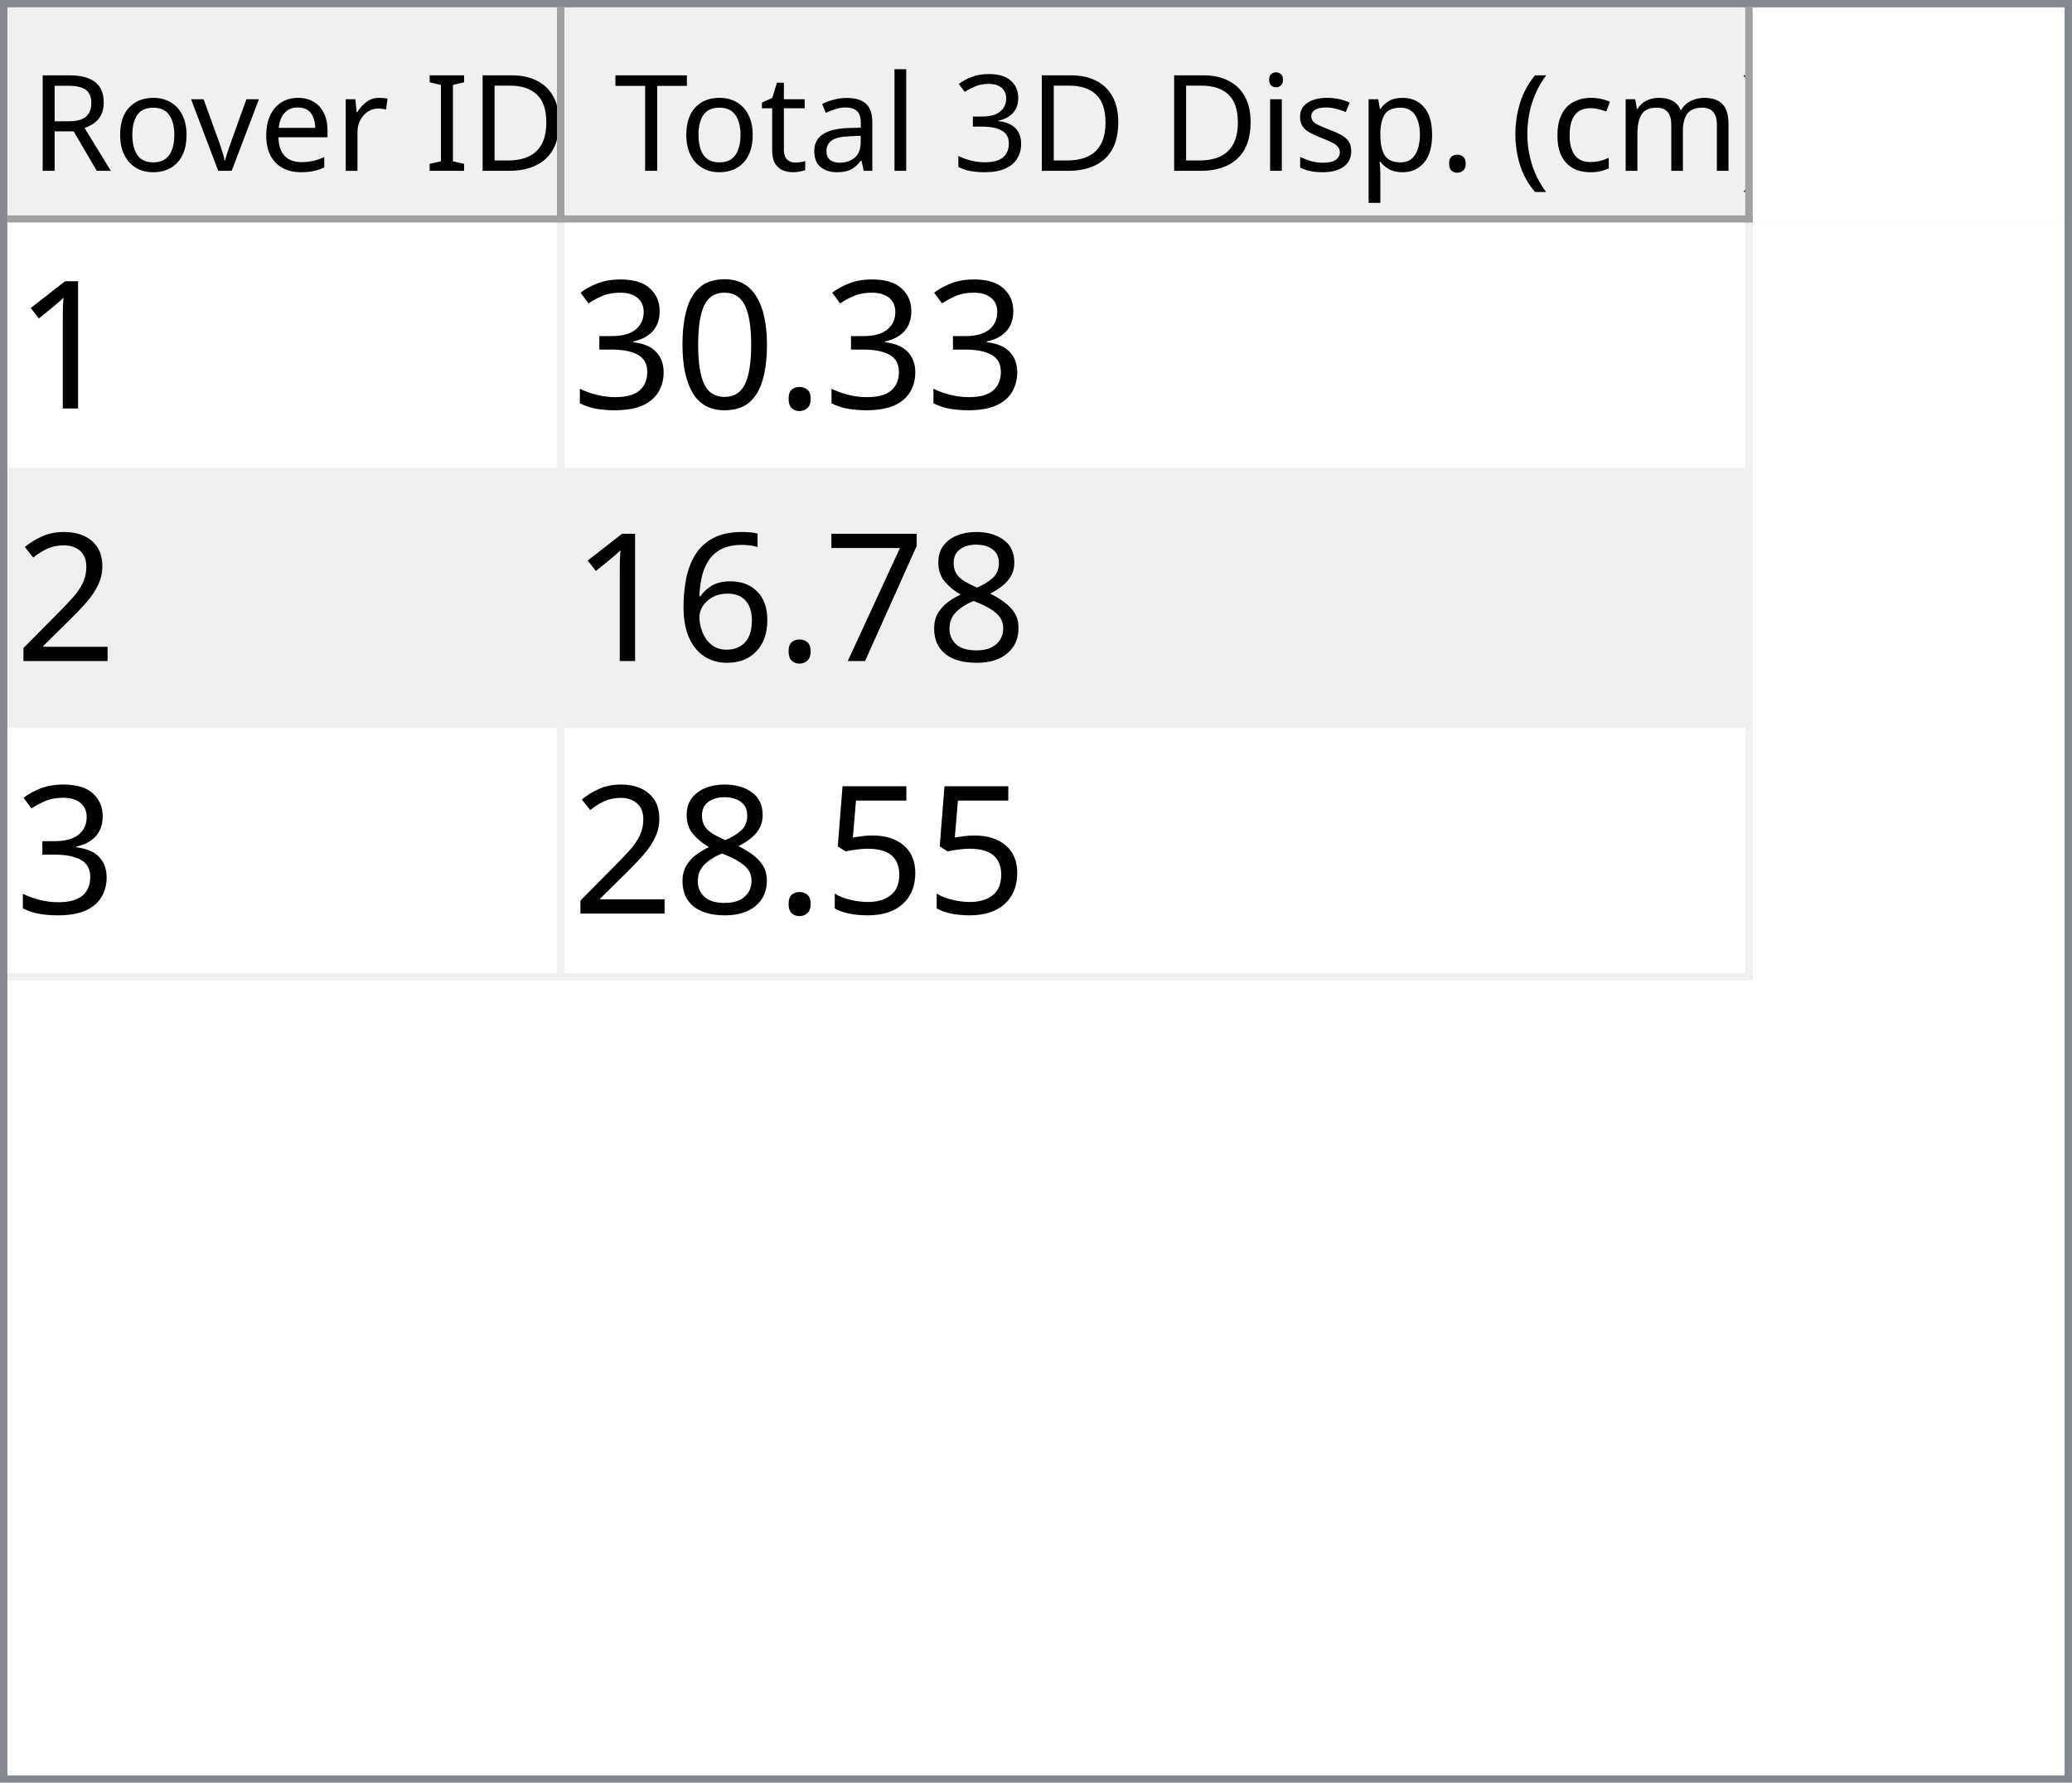
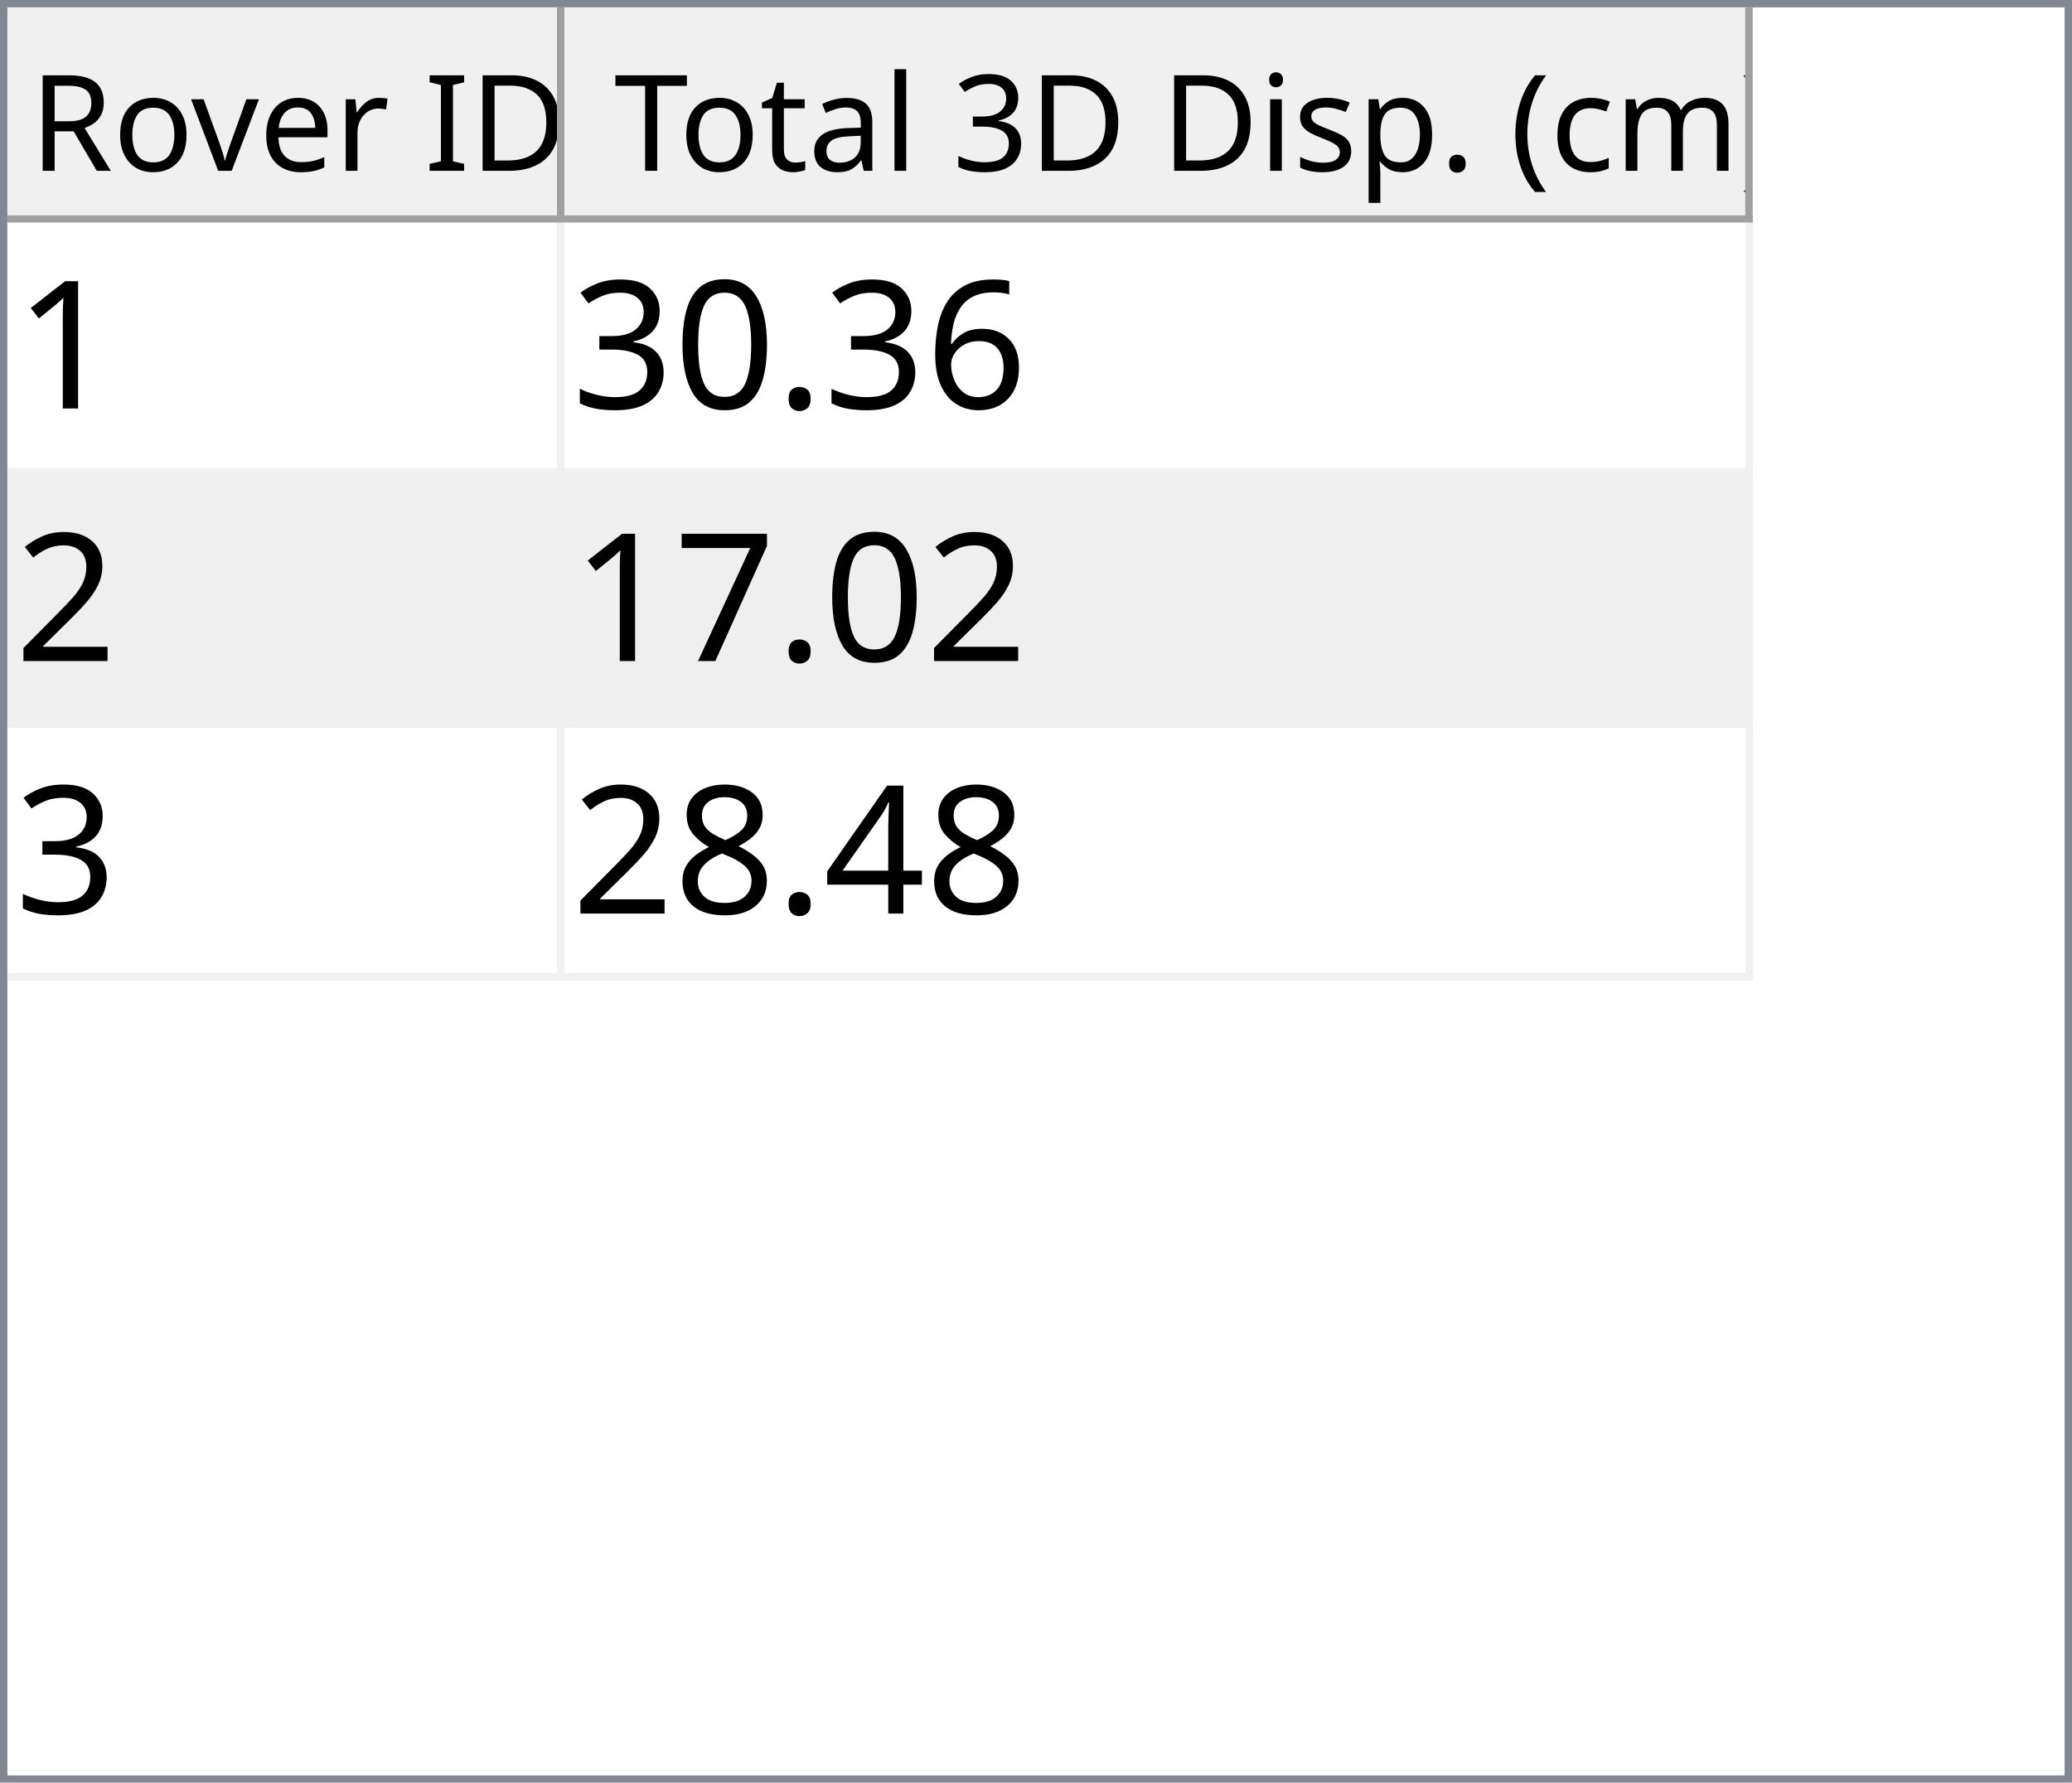
<svg xmlns="http://www.w3.org/2000/svg" style="fill-opacity:1; color-rendering:auto; color-interpolation:auto; text-rendering:auto; stroke:black; stroke-linecap:square; stroke-miterlimit:10; shape-rendering:auto; stroke-opacity:1; fill:black; stroke-dasharray:none; font-weight:normal; stroke-width:1; font-family:'Dialog'; font-style:normal; stroke-linejoin:miter; font-size:12px; stroke-dashoffset:0; image-rendering:auto;" width="279" height="240">
  <defs id="genericDefs" />
  <g>
    <defs id="defs1">
      <clipPath clipPathUnits="userSpaceOnUse" id="clipPath1">
        <path d="M0 0 L279 0 L279 240 L0 240 L0 0 Z" />
      </clipPath>
      <clipPath clipPathUnits="userSpaceOnUse" id="clipPath2">
        <path d="M0 0 L0 240 L279 240 L279 0 Z" />
      </clipPath>
      <clipPath clipPathUnits="userSpaceOnUse" id="clipPath3">
        <path d="M0 0 L0 29 L277 29 L277 0 Z" />
      </clipPath>
      <clipPath clipPathUnits="userSpaceOnUse" id="clipPath4">
        <path d="M0 0 L0 29 L75 29 L75 0 Z" />
      </clipPath>
      <clipPath clipPathUnits="userSpaceOnUse" id="clipPath5">
        <path d="M1 1 L1 28 L74 28 L74 1 Z" />
      </clipPath>
      <clipPath clipPathUnits="userSpaceOnUse" id="clipPath6">
        <path d="M0 0 L0 27 L73 27 L73 0 Z" />
      </clipPath>
      <clipPath clipPathUnits="userSpaceOnUse" id="clipPath7">
        <path d="M-0.5 -0.5 L-0.5 28.5 L74.5 28.5 L74.5 -0.5 Z" />
      </clipPath>
      <clipPath clipPathUnits="userSpaceOnUse" id="clipPath8">
        <path d="M0 0 L0 29 L160 29 L160 0 Z" />
      </clipPath>
      <clipPath clipPathUnits="userSpaceOnUse" id="clipPath9">
        <path d="M1 1 L1 28 L159 28 L159 1 Z" />
      </clipPath>
      <clipPath clipPathUnits="userSpaceOnUse" id="clipPath10">
        <path d="M0 0 L0 27 L158 27 L158 0 Z" />
      </clipPath>
      <clipPath clipPathUnits="userSpaceOnUse" id="clipPath11">
        <path d="M-0.5 -0.5 L-0.5 28.5 L159.5 28.5 L159.5 -0.5 Z" />
      </clipPath>
      <clipPath clipPathUnits="userSpaceOnUse" id="clipPath12">
        <path d="M0 0 L0 209 L277 209 L277 0 Z" />
      </clipPath>
      <clipPath clipPathUnits="userSpaceOnUse" id="clipPath13">
        <path d="M0 0 L0 102 L235 102 L235 0 Z" />
      </clipPath>
      <clipPath clipPathUnits="userSpaceOnUse" id="clipPath14">
        <path d="M-0.5 -0.5 L-0.5 101.5 L234.5 101.5 L234.5 -0.5 Z" />
      </clipPath>
      <clipPath clipPathUnits="userSpaceOnUse" id="clipPath15">
        <path d="M0 0 L0 33 L74 33 L74 0 Z" />
      </clipPath>
      <clipPath clipPathUnits="userSpaceOnUse" id="clipPath16">
        <path d="M0 0 L0 33 L159 33 L159 0 Z" />
      </clipPath>
      <font horiz-adv-x="64.551" id="font1">
        <font-face ascent="107.91" descent="25.098" units-per-em="100" style="font-style:normal; font-family:Segoe UI; font-weight:normal;" />
        <missing-glyph horiz-adv-x="64.551" d="M8.109 0 L8.109 68.266 L56.453 68.266 L56.453 0 L8.109 0 ZM15.328 7.234 L49.219 7.234 L49.219 61.031 L15.328 61.031 L15.328 7.234 Z" />
        <glyph unicode="D" horiz-adv-x="70.117" d="M9.188 0 L9.188 70.016 L28.516 70.016 Q65.531 70.016 65.531 35.891 Q65.531 19.672 55.25 9.836 Q44.969 0 27.734 0 L9.188 0 ZM17.391 62.594 L17.391 7.422 L27.828 7.422 Q41.609 7.422 49.273 14.797 Q56.938 22.172 56.938 35.688 Q56.938 62.594 28.328 62.594 L17.391 62.594 Z" />
        <glyph unicode="I" horiz-adv-x="26.611" d="M17.391 0 L9.188 0 L9.188 70.016 L17.391 70.016 L17.391 0 Z" />
        <glyph unicode=" " horiz-adv-x="27.393" d="" />
        <glyph unicode="r" horiz-adv-x="34.766" d="M34.188 41.891 Q32.078 43.5 28.125 43.5 Q23 43.5 19.555 38.672 Q16.109 33.844 16.109 25.484 L16.109 0 L8.109 0 L8.109 50 L16.109 50 L16.109 39.703 L16.312 39.703 Q18.016 44.969 21.531 47.922 Q25.047 50.875 29.391 50.875 Q32.516 50.875 34.188 50.203 L34.188 41.891 Z" />
        <glyph unicode="e" horiz-adv-x="52.295" d="M48.297 23 L12.984 23 Q13.188 14.656 17.484 10.109 Q21.781 5.562 29.297 5.562 Q37.75 5.562 44.828 11.141 L44.828 3.609 Q38.234 -1.172 27.391 -1.172 Q16.797 -1.172 10.742 5.641 Q4.688 12.453 4.688 24.812 Q4.688 36.469 11.305 43.82 Q17.922 51.172 27.734 51.172 Q37.547 51.172 42.922 44.828 Q48.297 38.484 48.297 27.203 L48.297 23 ZM40.094 29.781 Q40.047 36.719 36.75 40.578 Q33.453 44.438 27.594 44.438 Q21.922 44.438 17.969 40.383 Q14.016 36.328 13.094 29.781 L40.094 29.781 Z" />
        <glyph unicode="v" horiz-adv-x="47.9" d="M47.406 50 L27.484 0 L19.625 0 L0.688 50 L9.469 50 L22.172 13.672 Q23.578 9.672 23.922 6.688 L24.125 6.688 Q24.609 10.453 25.688 13.484 L38.969 50 L47.406 50 Z" />
        <glyph unicode="o" horiz-adv-x="58.594" d="M29 -1.172 Q17.922 -1.172 11.305 5.836 Q4.688 12.844 4.688 24.422 Q4.688 37.016 11.57 44.094 Q18.453 51.172 30.172 51.172 Q41.359 51.172 47.633 44.289 Q53.906 37.406 53.906 25.203 Q53.906 13.234 47.141 6.031 Q40.375 -1.172 29 -1.172 ZM29.594 44.438 Q21.875 44.438 17.383 39.188 Q12.891 33.938 12.891 24.703 Q12.891 15.828 17.43 10.695 Q21.969 5.562 29.594 5.562 Q37.359 5.562 41.531 10.594 Q45.703 15.625 45.703 24.906 Q45.703 34.281 41.531 39.359 Q37.359 44.438 29.594 44.438 Z" />
        <glyph unicode="R" horiz-adv-x="59.814" d="M59.375 0 L49.609 0 L37.891 19.625 Q36.281 22.359 34.766 24.289 Q33.25 26.219 31.664 27.438 Q30.078 28.656 28.25 29.219 Q26.422 29.781 24.125 29.781 L17.391 29.781 L17.391 0 L9.188 0 L9.188 70.016 L30.078 70.016 Q34.672 70.016 38.555 68.867 Q42.438 67.719 45.289 65.375 Q48.141 63.031 49.758 59.547 Q51.375 56.062 51.375 51.375 Q51.375 47.703 50.273 44.656 Q49.172 41.609 47.148 39.211 Q45.125 36.812 42.266 35.133 Q39.406 33.453 35.844 32.516 L35.844 32.328 Q37.594 31.547 38.891 30.547 Q40.188 29.547 41.359 28.18 Q42.531 26.812 43.68 25.078 Q44.828 23.344 46.234 21.047 L59.375 0 ZM17.391 62.594 L17.391 37.203 L28.516 37.203 Q31.594 37.203 34.203 38.133 Q36.812 39.062 38.719 40.797 Q40.625 42.531 41.703 45.047 Q42.781 47.562 42.781 50.688 Q42.781 56.297 39.141 59.445 Q35.5 62.594 28.609 62.594 L17.391 62.594 Z" />
        <glyph unicode=")" horiz-adv-x="30.176" d="M8.297 -15.922 L1.172 -15.922 Q16.406 2.344 16.406 26.812 Q16.406 51.469 1.078 70.016 L8.297 70.016 Q23.531 52.156 23.531 26.703 Q23.531 1.375 8.297 -15.922 Z" />
        <glyph unicode="m" horiz-adv-x="86.133" d="M79.109 0 L71.094 0 L71.094 28.719 Q71.094 37.016 68.531 40.727 Q65.969 44.438 59.906 44.438 Q54.781 44.438 51.195 39.75 Q47.609 35.062 47.609 28.516 L47.609 0 L39.594 0 L39.594 29.688 Q39.594 44.438 28.219 44.438 Q22.953 44.438 19.531 40.016 Q16.109 35.594 16.109 28.516 L16.109 0 L8.109 0 L8.109 50 L16.109 50 L16.109 42.094 L16.312 42.094 Q21.625 51.172 31.844 51.172 Q36.969 51.172 40.773 48.312 Q44.578 45.453 46 40.828 Q51.562 51.172 62.594 51.172 Q79.109 51.172 79.109 30.812 L79.109 0 Z" />
        <glyph unicode="c" horiz-adv-x="46.191" d="M42.188 2.297 Q36.422 -1.172 28.516 -1.172 Q17.828 -1.172 11.258 5.789 Q4.688 12.75 4.688 23.828 Q4.688 36.188 11.766 43.68 Q18.844 51.172 30.672 51.172 Q37.25 51.172 42.281 48.734 L42.281 40.531 Q36.719 44.438 30.375 44.438 Q22.703 44.438 17.797 38.945 Q12.891 33.453 12.891 24.516 Q12.891 15.719 17.508 10.641 Q22.125 5.562 29.891 5.562 Q36.422 5.562 42.188 9.906 L42.188 2.297 Z" />
        <glyph unicode="(" horiz-adv-x="30.176" d="M29.109 -15.922 L21.969 -15.922 Q6.844 1.375 6.844 26.703 Q6.844 52.156 21.969 70.016 L29.203 70.016 Q13.875 51.469 13.875 26.812 Q13.875 2.344 29.109 -15.922 Z" />
        <glyph unicode="." horiz-adv-x="21.68" d="M10.891 -1.078 Q8.641 -1.078 7.055 0.539 Q5.469 2.156 5.469 4.391 Q5.469 6.641 7.055 8.273 Q8.641 9.906 10.891 9.906 Q13.188 9.906 14.797 8.273 Q16.406 6.641 16.406 4.391 Q16.406 2.156 14.797 0.539 Q13.188 -1.078 10.891 -1.078 Z" />
        <glyph unicode="p" horiz-adv-x="58.789" d="M16.312 7.234 L16.109 7.234 L16.109 -23 L8.109 -23 L8.109 50 L16.109 50 L16.109 41.219 L16.312 41.219 Q22.219 51.172 33.594 51.172 Q43.266 51.172 48.688 44.461 Q54.109 37.75 54.109 26.469 Q54.109 13.922 48 6.375 Q41.891 -1.172 31.297 -1.172 Q21.578 -1.172 16.312 7.234 ZM16.109 27.391 L16.109 20.406 Q16.109 14.203 20.141 9.883 Q24.172 5.562 30.375 5.562 Q37.641 5.562 41.773 11.133 Q45.906 16.703 45.906 26.609 Q45.906 34.969 42.047 39.703 Q38.188 44.438 31.594 44.438 Q24.609 44.438 20.359 39.578 Q16.109 34.719 16.109 27.391 Z" />
        <glyph unicode="s" horiz-adv-x="42.432" d="M5.078 1.812 L5.078 10.406 Q11.625 5.562 19.484 5.562 Q30.031 5.562 30.031 12.594 Q30.031 14.594 29.125 15.992 Q28.219 17.391 26.68 18.461 Q25.141 19.531 23.07 20.383 Q21 21.234 18.609 22.172 Q15.281 23.484 12.766 24.828 Q10.25 26.172 8.57 27.859 Q6.891 29.547 6.031 31.695 Q5.172 33.844 5.172 36.719 Q5.172 40.234 6.789 42.945 Q8.406 45.656 11.086 47.484 Q13.766 49.312 17.211 50.242 Q20.656 51.172 24.312 51.172 Q30.812 51.172 35.938 48.922 L35.938 40.828 Q30.422 44.438 23.25 44.438 Q21 44.438 19.195 43.922 Q17.391 43.406 16.094 42.477 Q14.797 41.547 14.086 40.258 Q13.375 38.969 13.375 37.406 Q13.375 35.453 14.086 34.133 Q14.797 32.812 16.164 31.789 Q17.531 30.766 19.484 29.938 Q21.438 29.109 23.922 28.125 Q27.25 26.859 29.883 25.516 Q32.516 24.172 34.375 22.484 Q36.234 20.797 37.234 18.602 Q38.234 16.406 38.234 13.375 Q38.234 9.672 36.602 6.938 Q34.969 4.203 32.234 2.398 Q29.5 0.594 25.93 -0.289 Q22.359 -1.172 18.453 -1.172 Q10.75 -1.172 5.078 1.812 Z" />
        <glyph unicode="i" horiz-adv-x="24.219" d="M12.203 62.703 Q10.062 62.703 8.547 64.164 Q7.031 65.625 7.031 67.875 Q7.031 70.125 8.547 71.609 Q10.062 73.094 12.203 73.094 Q14.406 73.094 15.945 71.609 Q17.484 70.125 17.484 67.875 Q17.484 65.719 15.945 64.211 Q14.406 62.703 12.203 62.703 ZM16.109 0 L8.109 0 L8.109 50 L16.109 50 L16.109 0 Z" />
        <glyph unicode="3" horiz-adv-x="53.906" d="M46.531 19.828 Q46.531 15.094 44.75 11.211 Q42.969 7.328 39.719 4.57 Q36.469 1.812 31.93 0.297 Q27.391 -1.219 21.922 -1.219 Q11.922 -1.219 6 2.594 L6 11.188 Q13.094 5.609 22.219 5.609 Q25.875 5.609 28.828 6.539 Q31.781 7.469 33.906 9.227 Q36.031 10.984 37.18 13.477 Q38.328 15.969 38.328 19.094 Q38.328 32.812 18.797 32.812 L12.984 32.812 L12.984 39.594 L18.5 39.594 Q35.797 39.594 35.797 52.484 Q35.797 64.406 22.609 64.406 Q15.188 64.406 8.688 59.422 L8.688 67.188 Q15.375 71.188 24.609 71.188 Q29 71.188 32.57 69.969 Q36.141 68.75 38.68 66.555 Q41.219 64.359 42.609 61.281 Q44 58.203 44 54.5 Q44 40.672 30.031 36.719 L30.031 36.531 Q33.594 36.141 36.625 34.797 Q39.656 33.453 41.852 31.305 Q44.047 29.156 45.289 26.25 Q46.531 23.344 46.531 19.828 Z" />
        <glyph unicode="l" horiz-adv-x="24.219" d="M16.109 0 L8.109 0 L8.109 74.031 L16.109 74.031 L16.109 0 Z" />
        <glyph unicode="a" horiz-adv-x="50.879" d="M43.891 0 L35.891 0 L35.891 7.812 L35.688 7.812 Q30.469 -1.172 20.312 -1.172 Q12.844 -1.172 8.617 2.781 Q4.391 6.734 4.391 13.281 Q4.391 27.297 20.906 29.594 L35.891 31.688 Q35.891 44.438 25.594 44.438 Q16.547 44.438 9.281 38.281 L9.281 46.484 Q16.656 51.172 26.266 51.172 Q43.891 51.172 43.891 32.516 L43.891 0 ZM35.891 25.297 L23.828 23.641 Q18.266 22.859 15.43 20.875 Q12.594 18.891 12.594 13.875 Q12.594 10.203 15.211 7.883 Q17.828 5.562 22.172 5.562 Q28.125 5.562 32.008 9.742 Q35.891 13.922 35.891 20.312 L35.891 25.297 Z" />
        <glyph unicode="t" horiz-adv-x="33.887" d="M31.297 0.484 Q28.469 -1.078 23.828 -1.078 Q10.688 -1.078 10.688 13.578 L10.688 43.172 L2.094 43.172 L2.094 50 L10.688 50 L10.688 62.203 L18.703 64.797 L18.703 50 L31.297 50 L31.297 43.172 L18.703 43.172 L18.703 14.984 Q18.703 9.969 20.414 7.82 Q22.125 5.672 26.078 5.672 Q29.109 5.672 31.297 7.328 L31.297 0.484 Z" />
        <glyph unicode="T" horiz-adv-x="52.393" d="M50.594 62.594 L30.375 62.594 L30.375 0 L22.172 0 L22.172 62.594 L2 62.594 L2 70.016 L50.594 70.016 L50.594 62.594 Z" />
      </font>
      <font horiz-adv-x="75.0" id="font2">
        <font-face ascent="100.537" descent="21.973" units-per-em="100" style="font-style:normal; font-family:sans-serif; font-weight:normal;" />
        <missing-glyph horiz-adv-x="75.0" d="M12.5 0 L12.5 62.5 L62.5 62.5 L62.5 0 L12.5 0 ZM14.062 1.562 L60.938 1.562 L60.938 60.938 L14.062 60.938 L14.062 1.562 Z" />
        <glyph unicode="1" horiz-adv-x="55.615" d="M37.25 0 L28.469 0 L28.469 56 Q25.297 52.984 20.141 49.953 Q14.984 46.922 10.891 45.406 L10.891 53.906 Q18.266 57.375 23.781 62.305 Q29.297 67.234 31.594 71.875 L37.25 71.875 L37.25 0 Z" />
+         <glyph unicode="6" horiz-adv-x="55.615" d="M49.75 54.047 L41.016 53.375 Q39.844 58.547 37.703 60.891 Q34.125 64.656 28.906 64.656 Q24.703 64.656 21.531 62.312 Q17.391 59.281 14.992 53.469 Q12.594 47.656 12.5 36.922 Q15.672 41.75 20.266 44.094 Q24.859 46.438 29.891 46.438 Q38.672 46.438 44.852 39.969 Q51.031 33.5 51.031 23.25 Q51.031 16.5 48.125 10.719 Q45.219 4.938 40.141 1.859 Q35.062 -1.219 28.609 -1.219 Q17.625 -1.219 10.695 6.859 Q3.766 14.938 3.766 33.5 Q3.766 54.25 11.422 63.672 Q18.109 71.875 29.438 71.875 Q37.891 71.875 43.289 67.141 Q48.688 62.406 49.75 54.047 ZM13.875 23.188 Q13.875 18.656 15.797 14.508 Q17.719 10.359 21.188 8.18 Q24.656 6 28.469 6 Q34.031 6 38.039 10.492 Q42.047 14.984 42.047 22.703 Q42.047 30.125 38.086 34.398 Q34.125 38.672 28.125 38.672 Q22.172 38.672 18.023 34.398 Q13.875 30.125 13.875 23.188 Z" />
        <glyph unicode="." horiz-adv-x="27.783" d="M9.078 0 L9.078 10.016 L19.094 10.016 L19.094 0 L9.078 0 Z" />
        <glyph unicode="0" horiz-adv-x="55.615" d="M4.156 35.297 Q4.156 48 6.766 55.742 Q9.375 63.484 14.523 67.68 Q19.672 71.875 27.484 71.875 Q33.25 71.875 37.594 69.555 Q41.938 67.234 44.773 62.867 Q47.609 58.5 49.219 52.227 Q50.828 45.953 50.828 35.297 Q50.828 22.703 48.242 14.969 Q45.656 7.234 40.508 3.008 Q35.359 -1.219 27.484 -1.219 Q17.141 -1.219 11.234 6.203 Q4.156 15.141 4.156 35.297 ZM13.188 35.297 Q13.188 17.672 17.312 11.836 Q21.438 6 27.484 6 Q33.547 6 37.672 11.859 Q41.797 17.719 41.797 35.297 Q41.797 52.984 37.672 58.789 Q33.547 64.594 27.391 64.594 Q21.344 64.594 17.719 59.469 Q13.188 52.938 13.188 35.297 Z" />
        <glyph unicode="3" horiz-adv-x="55.615" d="M4.203 18.891 L12.984 20.062 Q14.5 12.594 18.141 9.297 Q21.781 6 27 6 Q33.203 6 37.477 10.297 Q41.75 14.594 41.75 20.953 Q41.75 27 37.797 30.93 Q33.844 34.859 27.734 34.859 Q25.25 34.859 21.531 33.891 L22.516 41.609 Q23.391 41.5 23.922 41.5 Q29.547 41.5 34.039 44.43 Q38.531 47.359 38.531 53.469 Q38.531 58.297 35.258 61.477 Q31.984 64.656 26.812 64.656 Q21.688 64.656 18.266 61.43 Q14.844 58.203 13.875 51.766 L5.078 53.328 Q6.688 62.156 12.398 67.016 Q18.109 71.875 26.609 71.875 Q32.469 71.875 37.398 69.359 Q42.328 66.844 44.945 62.5 Q47.562 58.156 47.562 53.266 Q47.562 48.641 45.07 44.828 Q42.578 41.016 37.703 38.766 Q44.047 37.312 47.562 32.695 Q51.078 28.078 51.078 21.141 Q51.078 11.766 44.242 5.25 Q37.406 -1.266 26.953 -1.266 Q17.531 -1.266 11.305 4.352 Q5.078 9.969 4.203 18.891 Z" />
        <glyph unicode="2" horiz-adv-x="55.615" d="M50.344 8.453 L50.344 0 L3.031 0 Q2.938 3.172 4.047 6.109 Q5.859 10.938 9.836 15.625 Q13.812 20.312 21.344 26.469 Q33.016 36.031 37.117 41.625 Q41.219 47.219 41.219 52.203 Q41.219 57.422 37.477 61.008 Q33.734 64.594 27.734 64.594 Q21.391 64.594 17.578 60.789 Q13.766 56.984 13.719 50.25 L4.688 51.172 Q5.609 61.281 11.664 66.578 Q17.719 71.875 27.938 71.875 Q38.234 71.875 44.242 66.164 Q50.25 60.453 50.25 52 Q50.25 47.703 48.492 43.555 Q46.734 39.406 42.656 34.812 Q38.578 30.219 29.109 22.219 Q21.188 15.578 18.945 13.211 Q16.703 10.844 15.234 8.453 L50.344 8.453 Z" />
+         <glyph unicode="7" horiz-adv-x="55.615" d="M4.734 62.203 L4.734 70.656 L51.078 70.656 L51.078 63.812 Q44.234 56.547 37.523 44.484 Q30.812 32.422 27.156 19.672 Q24.516 10.688 23.781 0 L14.75 0 Q14.891 8.453 18.062 20.414 Q21.234 32.375 27.172 43.484 Q33.109 54.594 39.797 62.203 L4.734 62.203 Z" />
+         <glyph unicode="4" horiz-adv-x="55.615" d="M32.328 0 L32.328 17.141 L1.266 17.141 L1.266 25.203 L33.938 71.578 L41.109 71.578 L41.109 25.203 L50.781 25.203 L50.781 17.141 L41.109 17.141 L41.109 0 L32.328 0 ZM32.328 25.203 L32.328 57.469 L9.906 25.203 L32.328 25.203 Z" />
        <glyph unicode="8" horiz-adv-x="55.615" d="M17.672 38.812 Q12.203 40.828 9.57 44.539 Q6.938 48.25 6.938 53.422 Q6.938 61.234 12.555 66.555 Q18.172 71.875 27.484 71.875 Q36.859 71.875 42.578 66.43 Q48.297 60.984 48.297 53.172 Q48.297 48.188 45.68 44.508 Q43.062 40.828 37.75 38.812 Q44.344 36.672 47.781 31.883 Q51.219 27.094 51.219 20.453 Q51.219 11.281 44.727 5.031 Q38.234 -1.219 27.641 -1.219 Q17.047 -1.219 10.547 5.055 Q4.047 11.328 4.047 20.703 Q4.047 27.688 7.594 32.398 Q11.141 37.109 17.672 38.812 ZM15.922 53.719 Q15.922 48.641 19.195 45.414 Q22.469 42.188 27.688 42.188 Q32.766 42.188 36.016 45.383 Q39.266 48.578 39.266 53.219 Q39.266 58.062 35.914 61.359 Q32.562 64.656 27.594 64.656 Q22.562 64.656 19.242 61.43 Q15.922 58.203 15.922 53.719 ZM13.094 20.656 Q13.094 16.891 14.875 13.375 Q16.656 9.859 20.172 7.93 Q23.688 6 27.734 6 Q34.031 6 38.133 10.055 Q42.234 14.109 42.234 20.359 Q42.234 26.703 38.016 30.859 Q33.797 35.016 27.438 35.016 Q21.234 35.016 17.164 30.914 Q13.094 26.812 13.094 20.656 Z" />
-         <glyph unicode="7" horiz-adv-x="55.615" d="M4.734 62.203 L4.734 70.656 L51.078 70.656 L51.078 63.812 Q44.234 56.547 37.523 44.484 Q30.812 32.422 27.156 19.672 Q24.516 10.688 23.781 0 L14.75 0 Q14.891 8.453 18.062 20.414 Q21.234 32.375 27.172 43.484 Q33.109 54.594 39.797 62.203 L4.734 62.203 Z" />
-         <glyph unicode="6" horiz-adv-x="55.615" d="M49.75 54.047 L41.016 53.375 Q39.844 58.547 37.703 60.891 Q34.125 64.656 28.906 64.656 Q24.703 64.656 21.531 62.312 Q17.391 59.281 14.992 53.469 Q12.594 47.656 12.5 36.922 Q15.672 41.75 20.266 44.094 Q24.859 46.438 29.891 46.438 Q38.672 46.438 44.852 39.969 Q51.031 33.5 51.031 23.25 Q51.031 16.5 48.125 10.719 Q45.219 4.938 40.141 1.859 Q35.062 -1.219 28.609 -1.219 Q17.625 -1.219 10.695 6.859 Q3.766 14.938 3.766 33.5 Q3.766 54.25 11.422 63.672 Q18.109 71.875 29.438 71.875 Q37.891 71.875 43.289 67.141 Q48.688 62.406 49.75 54.047 ZM13.875 23.188 Q13.875 18.656 15.797 14.508 Q17.719 10.359 21.188 8.18 Q24.656 6 28.469 6 Q34.031 6 38.039 10.492 Q42.047 14.984 42.047 22.703 Q42.047 30.125 38.086 34.398 Q34.125 38.672 28.125 38.672 Q22.172 38.672 18.023 34.398 Q13.875 30.125 13.875 23.188 Z" />
-         <glyph unicode="5" horiz-adv-x="55.615" d="M4.156 18.75 L13.375 19.531 Q14.406 12.797 18.141 9.398 Q21.875 6 27.156 6 Q33.5 6 37.891 10.789 Q42.281 15.578 42.281 23.484 Q42.281 31 38.062 35.352 Q33.844 39.703 27 39.703 Q22.75 39.703 19.336 37.773 Q15.922 35.844 13.969 32.766 L5.719 33.844 L12.641 70.609 L48.25 70.609 L48.25 62.203 L19.672 62.203 L15.828 42.969 Q22.266 47.469 29.344 47.469 Q38.719 47.469 45.164 40.969 Q51.609 34.469 51.609 24.266 Q51.609 14.547 45.953 7.469 Q39.062 -1.219 27.156 -1.219 Q17.391 -1.219 11.211 4.25 Q5.031 9.719 4.156 18.75 Z" />
      </font>
    </defs>
    <g style="fill:white; stroke:white;">
      <rect x="0" y="0" width="279" style="clip-path:url(#clipPath1); stroke:none;" height="240" />
    </g>
    <g style="fill:white; text-rendering:optimizeSpeed; color-rendering:optimizeSpeed; image-rendering:optimizeSpeed; shape-rendering:crispEdges; stroke:white; color-interpolation:sRGB;">
      <rect x="0" width="279" height="240" y="0" style="stroke:none;" />
      <path style="stroke:none;" d="M0 240 L279 240 L279 0 L0 0 Z" />
    </g>
    <g style="fill:rgb(240,240,240); font-size:18px; font-family:'Segoe UI'; stroke:rgb(240,240,240);">
      <rect x="0" y="0" width="279" style="clip-path:url(#clipPath2); stroke:none;" height="240" />
    </g>
    <g style="fill:rgb(130,135,144); font-size:18px; font-family:'Segoe UI'; stroke:rgb(130,135,144);">
      <path d="M0 0 L279 0 L279 240 L0 240 L0 0 ZM1 1 L278 1 L278 239 L1 239 L1 1 Z" style="fill-rule:evenodd; clip-path:url(#clipPath2); stroke:none;" />
    </g>
    <g style="fill:white; font-size:18px; font-family:'Segoe UI'; stroke:white;" transform="translate(1,1)">
      <rect x="0" y="0" width="277" style="clip-path:url(#clipPath3); stroke:none;" height="29" />
    </g>
    <g style="fill:rgb(240,240,240); font-size:18px; font-family:'Segoe UI'; stroke:rgb(240,240,240);" transform="translate(1,1)">
      <rect x="0" y="0" width="75" style="clip-path:url(#clipPath4); stroke:none;" height="29" />
    </g>
    <g style="font-family:'Segoe UI'; font-size:18px;" transform="translate(2,2)">
      <text x="2" xml:space="preserve" y="21" style="clip-path:url(#clipPath6); stroke:none;">Rover ID</text>
    </g>
    <g transform="translate(1.5,1.5)" style="fill:rgb(160,160,160); font-size:18px; font-family:'Segoe UI'; stroke:rgb(160,160,160); stroke-linejoin:bevel;">
      <line x1="74" x2="74" y1="0" style="fill:none; clip-path:url(#clipPath7);" y2="28" />
    </g>
    <g transform="matrix(1,0,0,1,1,1) translate(0.5,0.5)" style="fill:rgb(160,160,160); font-size:18px; font-family:'Segoe UI'; stroke:rgb(160,160,160); stroke-linejoin:bevel;">
      <line x1="0" x2="74" y1="28" style="fill:none; clip-path:url(#clipPath7);" y2="28" />
    </g>
    <g style="fill:rgb(240,240,240); font-size:18px; font-family:'Segoe UI'; stroke:rgb(240,240,240);" transform="translate(76,1)">
      <rect x="0" y="0" width="160" style="clip-path:url(#clipPath8); stroke:none;" height="29" />
    </g>
    <g style="font-family:'Segoe UI'; font-size:18px;" transform="translate(77,2)">
      <text x="1" xml:space="preserve" y="21" style="clip-path:url(#clipPath10); stroke:none;"> Total 3D Disp. (cm)</text>
    </g>
    <g transform="translate(76.5,1.5)" style="fill:rgb(160,160,160); font-size:18px; font-family:'Segoe UI'; stroke:rgb(160,160,160); stroke-linejoin:bevel;">
      <line x1="159" x2="159" y1="0" style="fill:none; clip-path:url(#clipPath11);" y2="28" />
    </g>
    <g transform="matrix(1,0,0,1,76,1) translate(0.5,0.5)" style="fill:rgb(160,160,160); font-size:18px; font-family:'Segoe UI'; stroke:rgb(160,160,160); stroke-linejoin:bevel;">
      <line x1="0" x2="159" y1="28" style="fill:none; clip-path:url(#clipPath11);" y2="28" />
    </g>
    <g style="fill:white; font-size:18px; font-family:'Segoe UI'; stroke:white;" transform="translate(1,30)">
      <rect x="0" y="0" width="277" style="clip-path:url(#clipPath12); stroke:none;" height="209" />
    </g>
    <g style="fill:rgb(240,240,240); font-size:24px; font-family:sans-serif; stroke:rgb(240,240,240);" transform="translate(1,30)">
      <rect x="0" y="0" width="235" style="clip-path:url(#clipPath13); stroke:none;" height="102" />
      <line transform="translate(0.5,0.5)" x1="0" x2="234" y1="33" style="clip-path:url(#clipPath14); fill:none; stroke-linejoin:bevel;" y2="33" />
    </g>
    <g transform="matrix(1,0,0,1,1,30) translate(0.5,0.5)" style="fill:rgb(240,240,240); font-size:24px; font-family:sans-serif; stroke:rgb(240,240,240); stroke-linejoin:bevel;">
      <line x1="0" x2="234" y1="67" style="fill:none; clip-path:url(#clipPath14);" y2="67" />
    </g>
    <g transform="matrix(1,0,0,1,1,30) translate(0.5,0.5)" style="fill:rgb(240,240,240); font-size:24px; font-family:sans-serif; stroke:rgb(240,240,240); stroke-linejoin:bevel;">
      <line x1="0" x2="234" y1="101" style="fill:none; clip-path:url(#clipPath14);" y2="101" />
    </g>
    <g transform="matrix(1,0,0,1,1,30) translate(0.5,0.5)" style="fill:rgb(240,240,240); font-size:24px; font-family:sans-serif; stroke:rgb(240,240,240); stroke-linejoin:bevel;">
      <line x1="74" x2="74" y1="0" style="fill:none; clip-path:url(#clipPath14);" y2="101" />
    </g>
    <g transform="matrix(1,0,0,1,1,30) translate(0.5,0.5)" style="fill:rgb(240,240,240); font-size:24px; font-family:sans-serif; stroke:rgb(240,240,240); stroke-linejoin:bevel;">
      <line x1="234" x2="234" y1="0" style="fill:none; clip-path:url(#clipPath14);" y2="101" />
    </g>
    <g style="fill:white; font-size:24px; font-family:sans-serif; stroke:white;" transform="matrix(1,0,0,1,1,30)">
      <rect x="0" y="0" width="74" style="clip-path:url(#clipPath15); stroke:none;" height="33" />
      <text x="1" y="25" style="fill:black; clip-path:url(#clipPath15); stroke:none;" xml:space="preserve">1</text>
    </g>
    <g style="fill:white; font-size:24px; font-family:sans-serif; stroke:white;" transform="matrix(1,0,0,1,1,30) translate(75,0)">
      <rect x="0" y="0" width="159" style="clip-path:url(#clipPath16); stroke:none;" height="33" />
-       <text x="1" y="25" style="fill:black; clip-path:url(#clipPath16); stroke:none;" xml:space="preserve">30.33</text>
+       <text x="1" y="25" style="fill:black; clip-path:url(#clipPath16); stroke:none;" xml:space="preserve">30.36</text>
    </g>
    <g style="fill:rgb(239,239,239); font-size:24px; font-family:sans-serif; stroke:rgb(239,239,239);" transform="matrix(1,0,0,1,1,30) translate(0,34)">
      <rect x="0" y="0" width="74" style="clip-path:url(#clipPath15); stroke:none;" height="33" />
      <text x="1" y="25" style="fill:black; clip-path:url(#clipPath15); stroke:none;" xml:space="preserve">2</text>
    </g>
    <g style="fill:rgb(239,239,239); font-size:24px; font-family:sans-serif; stroke:rgb(239,239,239);" transform="matrix(1,0,0,1,1,30) translate(75,34)">
      <rect x="0" y="0" width="159" style="clip-path:url(#clipPath16); stroke:none;" height="33" />
-       <text x="1" y="25" style="fill:black; clip-path:url(#clipPath16); stroke:none;" xml:space="preserve">16.78</text>
+       <text x="1" y="25" style="fill:black; clip-path:url(#clipPath16); stroke:none;" xml:space="preserve">17.02</text>
    </g>
    <g style="fill:white; font-size:24px; font-family:sans-serif; stroke:white;" transform="matrix(1,0,0,1,1,30) translate(0,68)">
      <rect x="0" y="0" width="74" style="clip-path:url(#clipPath15); stroke:none;" height="33" />
      <text x="1" y="25" style="fill:black; clip-path:url(#clipPath15); stroke:none;" xml:space="preserve">3</text>
    </g>
    <g style="fill:white; font-size:24px; font-family:sans-serif; stroke:white;" transform="matrix(1,0,0,1,1,30) translate(75,68)">
      <rect x="0" y="0" width="159" style="clip-path:url(#clipPath16); stroke:none;" height="33" />
-       <text x="1" y="25" style="fill:black; clip-path:url(#clipPath16); stroke:none;" xml:space="preserve">28.55</text>
+       <text x="1" y="25" style="fill:black; clip-path:url(#clipPath16); stroke:none;" xml:space="preserve">28.48</text>
    </g>
  </g>
</svg>
